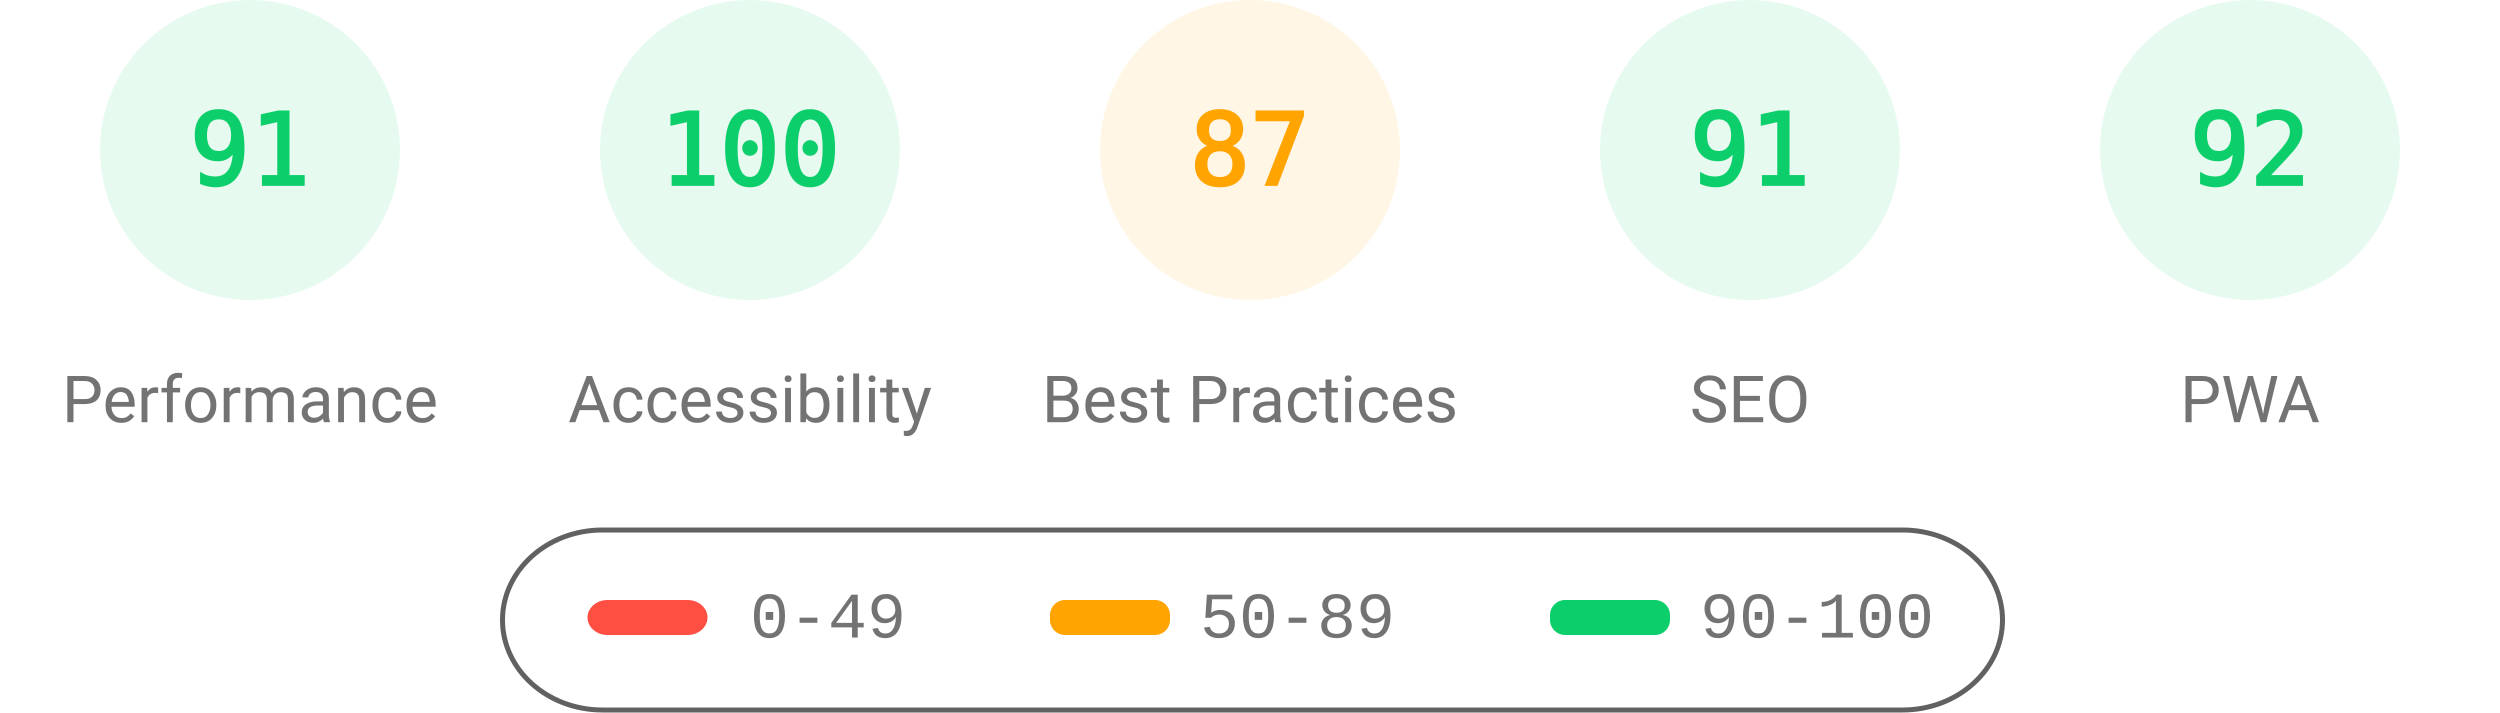
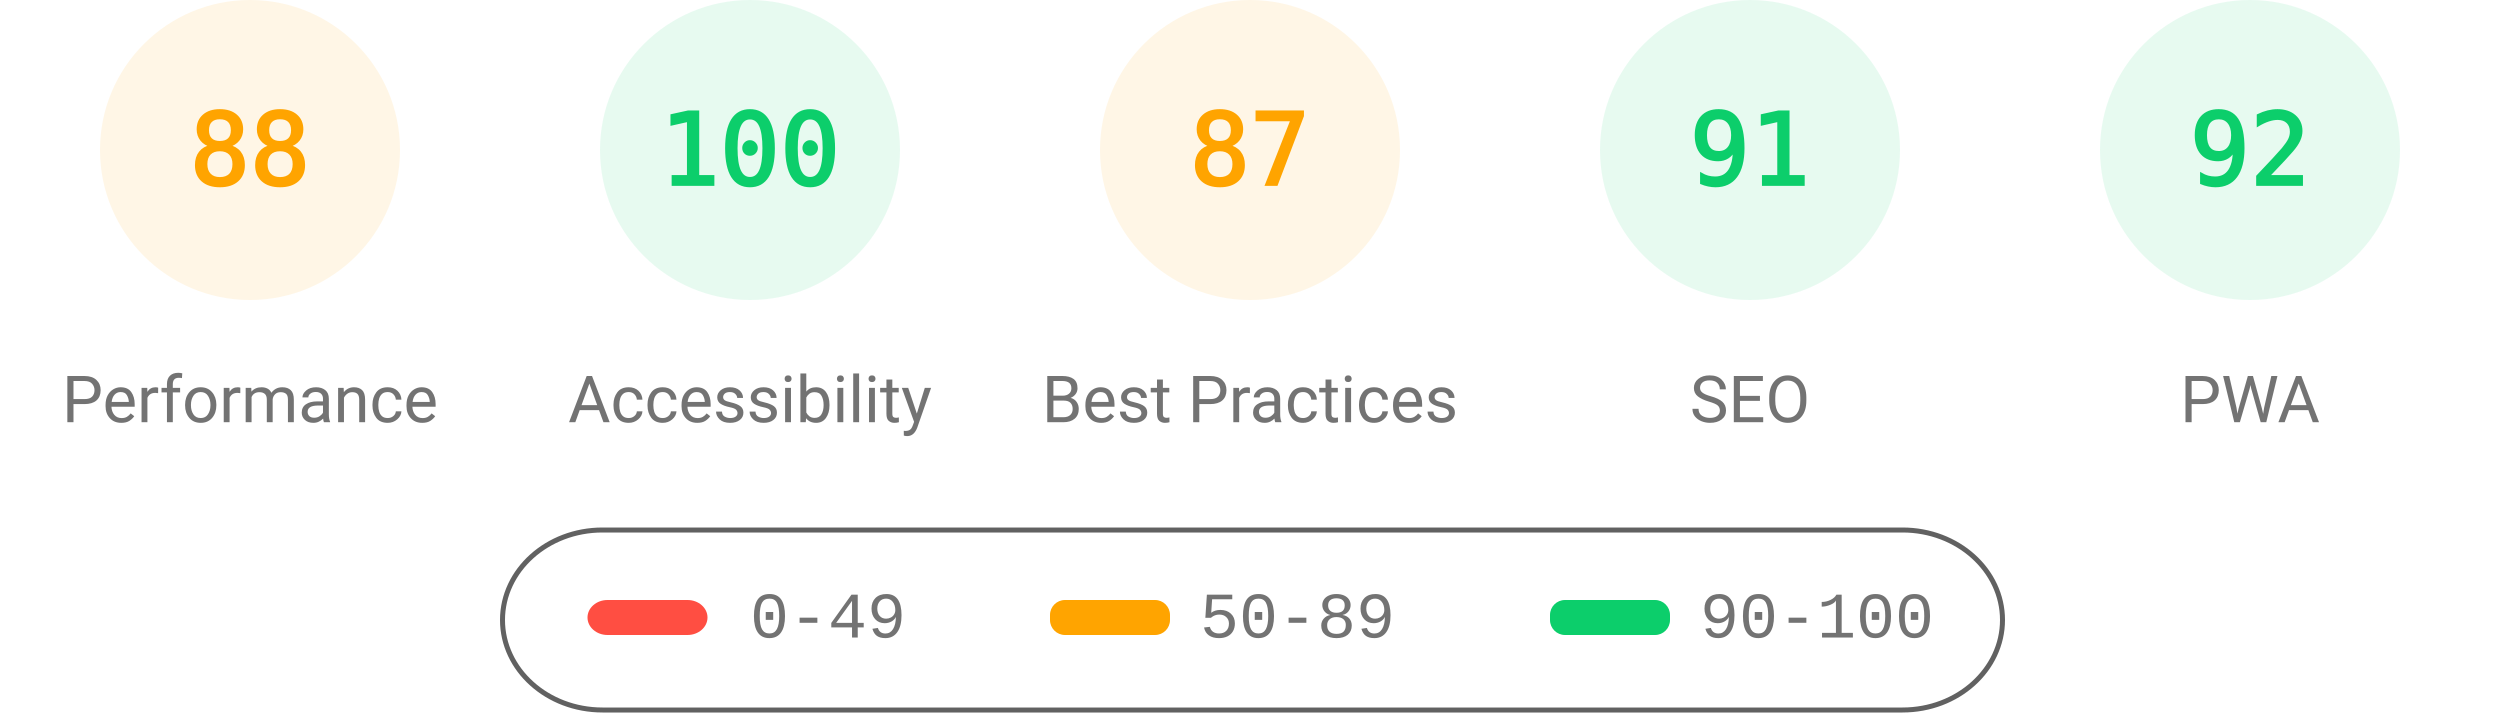
<svg xmlns="http://www.w3.org/2000/svg" class="theme" fill="none" width="1000" height="285">
  <style>
			.gauge-base {
				opacity: 0.1
			}
			.gauge-arc {
				fill: none;
				animation-delay: 250ms;
				stroke-linecap: round;
				transform: rotate(-90deg);
				transform-origin: 100px 60px;
				animation: load-gauge 1s ease forwards
			}
			.guage-text {
				font-size: 40px;
				font-family: monospace;
				text-align: center
			}
			.guage-red {
				color: #ff4e42;
				fill: #ff4e42;
				stroke: #ff4e42
			}
			.guage-orange {
				color: #ffa400;
				fill: #ffa400;
				stroke: #ffa400
			}
			.guage-green {
				color: #0cce6b;
				fill: #0cce6b;
				stroke: #0cce6b
			}
			.theme .guage-undefined {
				color: #5c5c5c;
				fill: #5c5c5c;
				stroke: #5c5c5c
			}
			.guage-title {
				stroke: none;
				font-size: 26px;
				line-height: 26px;
				font-family: Roboto, Halvetica, Arial, sans-serif
			}
			.metric.guage-title {
				font-family: 'Courier New', Courier, monospace
			}
			.theme .guage-title {
				color: #737373;
				fill: #737373
			}
			@keyframes load-gauge {
				from {
					stroke-dasharray: 0 352.858
				}
			}
			.theme
				stroke: #616161
			}
		</style>
-   <svg class="guage-div guage-perf guage-green" viewBox="0 0 200 200" width="200" height="200" x="0" y="0">
+   <svg class="guage-div guage-perf guage-orange" viewBox="0 0 200 200" width="200" height="200" x="0" y="0">
    <circle class="gauge-base" r="56" cx="100" cy="60" stroke-width="8" />
-     <circle class="gauge-arc guage-arc-1" r="56" cx="100" cy="60" stroke-width="8" style="stroke-dasharray: 320.191, 351.858;" />
-     <text class="guage-text" x="100px" y="60px" alignment-baseline="central" dominant-baseline="central" text-anchor="middle">91</text>
+     <circle class="gauge-arc guage-arc-1" r="56" cx="100" cy="60" stroke-width="8" style="stroke-dasharray: 309.635, 351.858;" />
+     <text class="guage-text" x="100px" y="60px" alignment-baseline="central" dominant-baseline="central" text-anchor="middle">88</text>
    <text class="guage-title" x="100px" y="160px" alignment-baseline="central" dominant-baseline="central" text-anchor="middle">Performance</text>
  </svg>
  <svg class="guage-div guage-acc guage-green" viewBox="0 0 200 200" width="200" height="200" x="200" y="0">
    <circle class="gauge-base" r="56" cx="100" cy="60" stroke-width="8" />
    <circle class="gauge-arc guage-arc-2" r="56" cx="100" cy="60" stroke-width="8" style="stroke-dasharray: 351.858, 351.858;" />
    <text class="guage-text" x="100px" y="60px" alignment-baseline="central" dominant-baseline="central" text-anchor="middle">100</text>
    <text class="guage-title" x="100px" y="160px" alignment-baseline="central" dominant-baseline="central" text-anchor="middle">Accessibility</text>
  </svg>
  <svg class="guage-div guage-best guage-orange" viewBox="0 0 200 200" width="200" height="200" x="400" y="0">
    <circle class="gauge-base" r="56" cx="100" cy="60" stroke-width="8" />
    <circle class="gauge-arc guage-arc-3" r="56" cx="100" cy="60" stroke-width="8" style="stroke-dasharray: 306.116, 351.858;" />
    <text class="guage-text" x="100px" y="60px" alignment-baseline="central" dominant-baseline="central" text-anchor="middle">87</text>
    <text class="guage-title" x="100px" y="160px" alignment-baseline="central" dominant-baseline="central" text-anchor="middle">Best Practices</text>
  </svg>
  <svg class="guage-div guage-seo guage-green" viewBox="0 0 200 200" width="200" height="200" x="600" y="0">
    <circle class="gauge-base" r="56" cx="100" cy="60" stroke-width="8" />
    <circle class="gauge-arc guage-arc-4" r="56" cx="100" cy="60" stroke-width="8" style="stroke-dasharray: 320.191, 351.858;" />
    <text class="guage-text" x="100px" y="60px" alignment-baseline="central" dominant-baseline="central" text-anchor="middle">91</text>
    <text class="guage-title" x="100px" y="160px" alignment-baseline="central" dominant-baseline="central" text-anchor="middle">SEO</text>
  </svg>
  <svg class="guage-div guage-pwa guage-green" viewBox="0 0 200 200" width="200" height="200" x="800" y="0">
    <circle class="gauge-base" r="56" cx="100" cy="60" stroke-width="8" />
    <circle class="gauge-arc guage-arc-4" r="56" cx="100" cy="60" stroke-width="8" style="stroke-dasharray: 323.709, 351.858;" />
    <text class="guage-text" x="100px" y="60px" alignment-baseline="central" dominant-baseline="central" text-anchor="middle">92</text>
    <text class="guage-title" x="100px" y="160px" alignment-baseline="central" dominant-baseline="central" text-anchor="middle">PWA</text>
  </svg>
  <svg width="604" height="76" x="200" y="210">
    <g>
      <rect fill="none" id="canvas_background" height="80" width="604" y="-1" x="-1" />
      <g display="none" overflow="visible" y="0" x="0" height="100%" width="100%" id="canvasGrid">
        <rect fill="url(#gridpattern)" stroke-width="0" y="0" x="0" height="100%" width="100%" />
      </g>
    </g>
    <g>
      <rect fill-opacity="0" stroke="#616161" stroke-width="2" rx="40" id="svg_2" height="72" width="600" y="2" x="1" fill="#000000" />
      <rect stroke="#000" rx="8" id="svg_3" height="14" width="48" y="30" x="35" stroke-opacity="null" stroke-width="0" fill="#ff4e42" />
      <rect stroke="#000" rx="6" id="svg_4" height="14" width="48" y="30" x="220" stroke-opacity="null" stroke-width="0" fill="#ffa400" />
      <rect stroke="#000" rx="6" id="svg_5" height="14" width="48" y="30" x="420" stroke-opacity="null" stroke-width="0" fill="#0cce6b" />
      <text xml:space="preserve" text-anchor="start" font-family="'Courier New', Courier, monospace" font-size="26" id="svg_6" y="45" x="100" stroke-opacity="null" stroke-width="0" stroke="#000" fill="#737373">0-49</text>
      <text xml:space="preserve" text-anchor="start" font-family="'Courier New', Courier, monospace" font-size="26" id="svg_7" y="45" x="280" stroke-opacity="null" stroke-width="0" stroke="#000" fill="#737373">50-89</text>
      <text xml:space="preserve" text-anchor="start" font-family="'Courier New', Courier, monospace" font-size="26" id="svg_8" y="45" x="480" stroke-opacity="null" stroke-width="0" stroke="#000" fill="#737373">90-100</text>
    </g>
  </svg>
</svg>
